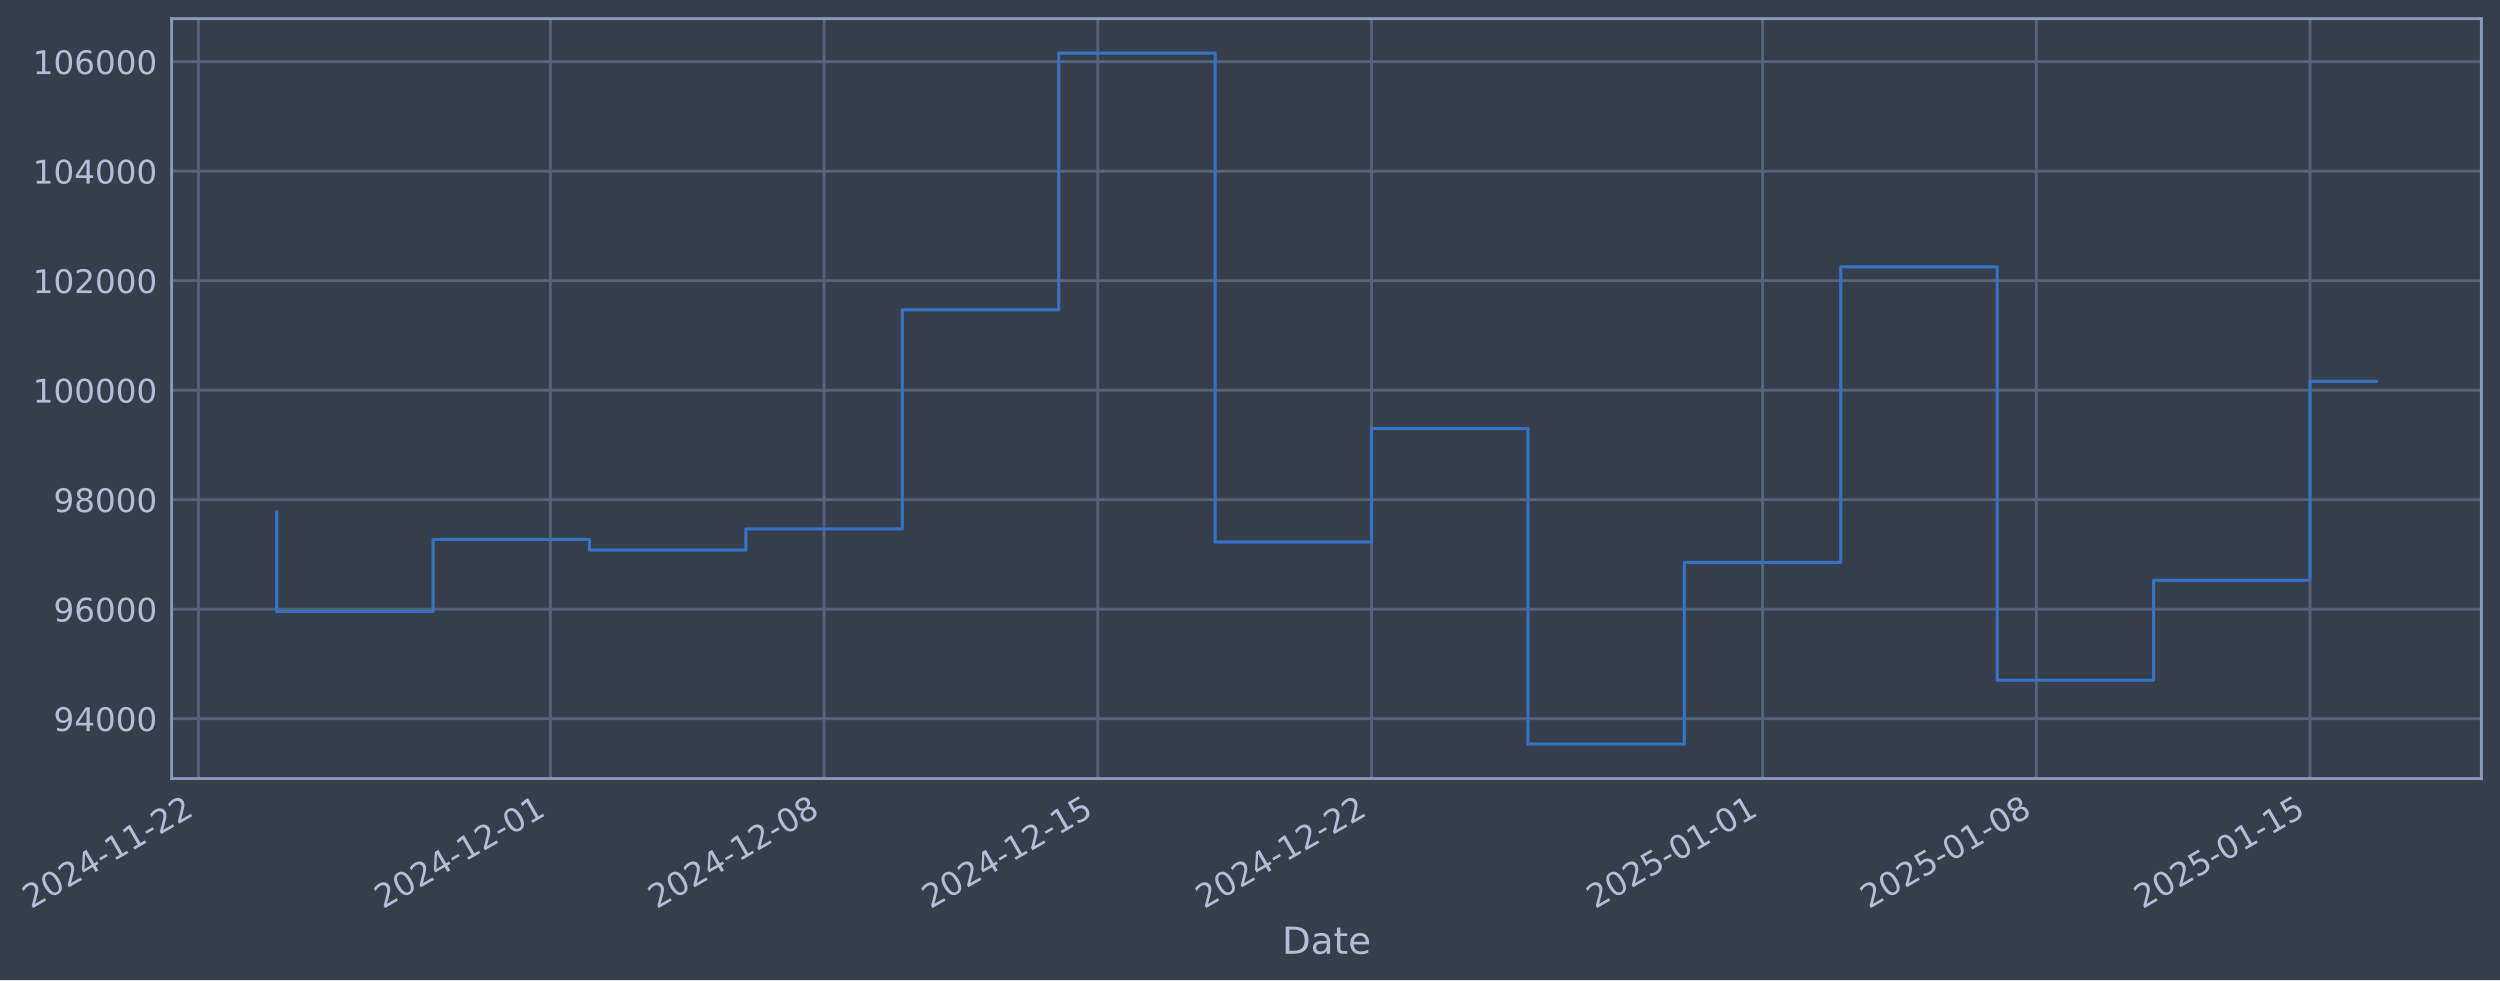
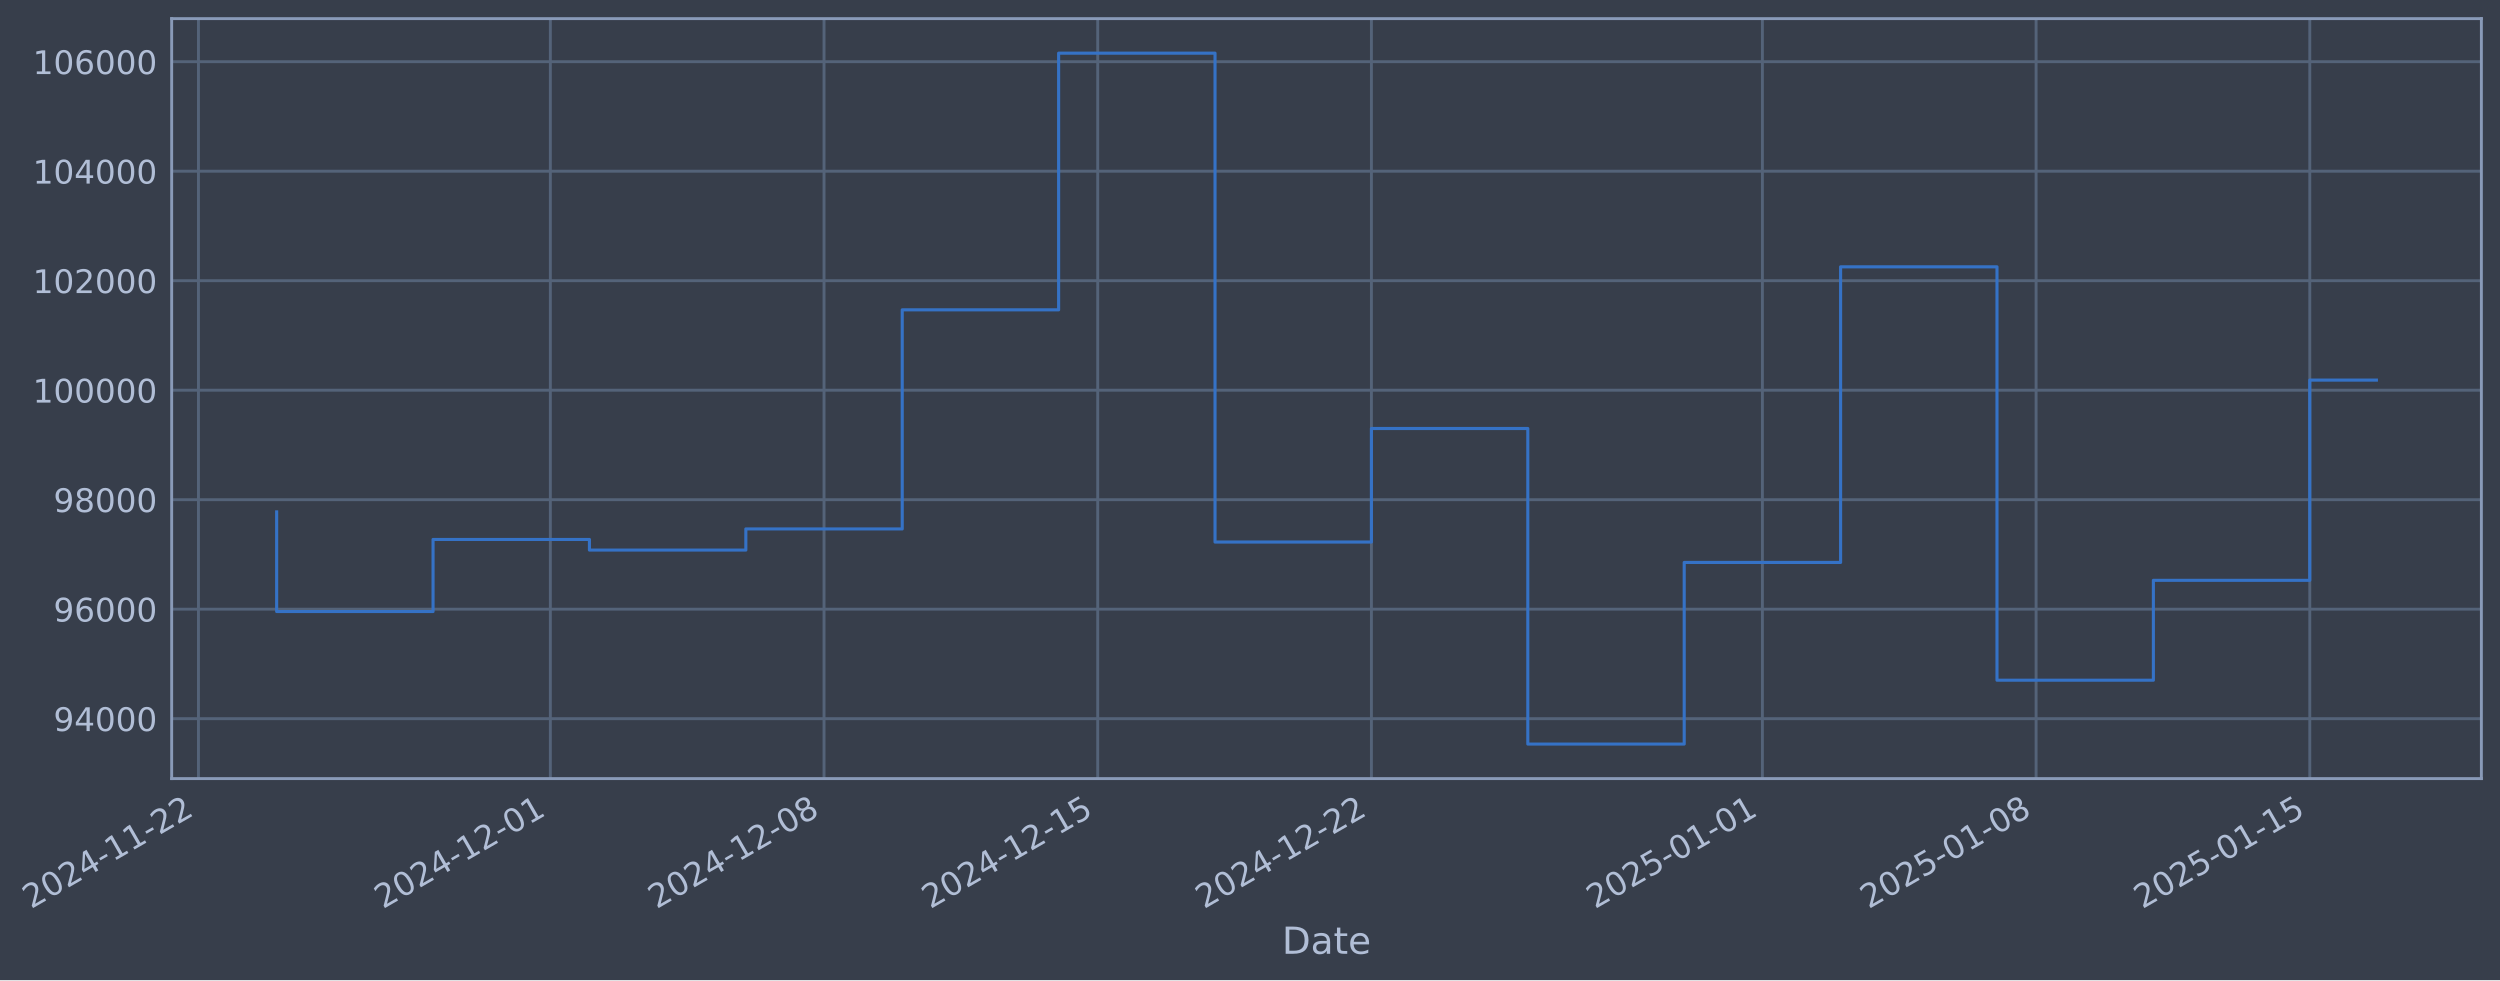
- <svg xmlns="http://www.w3.org/2000/svg" xmlns:xlink="http://www.w3.org/1999/xlink" width="966.36pt" height="378.87pt" viewBox="0 0 966.36 378.87" version="1.1">
+ <svg xmlns="http://www.w3.org/2000/svg" xmlns:xlink="http://www.w3.org/1999/xlink" width="966.357pt" height="378.87pt" viewBox="0 0 966.357 378.87" version="1.1">
  <defs>
    <style type="text/css">*{stroke-linejoin: round; stroke-linecap: butt}</style>
  </defs>
  <g id="figure_1">
    <g id="patch_1">
-       <path d="M 0 378.87  L 966.36 378.87  L 966.36 0  L 0 0  z " style="fill: #373e4b" />
+       <path d="M 0 378.87  L 966.357 378.87  L 966.357 0  L 0 0  z " style="fill: #373e4b" />
    </g>
    <g id="axes_1">
      <g id="patch_2">
-         <path d="M 66.36 300.96  L 959.16 300.96  L 959.16 7.2  L 66.36 7.2  z " style="fill: #373e4b" />
+         <path d="M 66.357 300.96  L 959.157 300.96  L 959.157 7.2  L 66.357 7.2  z " style="fill: #373e4b" />
      </g>
      <g id="matplotlib.axis_1">
        <g id="xtick_1">
          <g id="line2d_1">
-             <path d="M 76.713 300.96  L 76.713 7.2  " clip-path="url(#p5f382e2dd9)" style="fill: none; stroke: #546379; stroke-width: 1.12; stroke-linecap: square" />
+             <path d="M 76.713 300.96  L 76.713 7.2  " clip-path="url(#pf8bb8717fa)" style="fill: none; stroke: #546379; stroke-width: 1.12; stroke-linecap: square" />
          </g>
          <g id="line2d_2" />
          <g id="text_1">
            <g style="fill: #b1bed6" transform="translate(11.98702 351.4642) rotate(-30) scale(0.126 -0.126)">
              <defs>
                <path id="DejaVuSans-32" d="M 1228 531  L 3431 531  L 3431 0  L 469 0  L 469 531  Q 828 903 1448 1529  Q 2069 2156 2228 2338  Q 2531 2678 2651 2914  Q 2772 3150 2772 3378  Q 2772 3750 2511 3984  Q 2250 4219 1831 4219  Q 1534 4219 1204 4116  Q 875 4013 500 3803  L 500 4441  Q 881 4594 1212 4672  Q 1544 4750 1819 4750  Q 2544 4750 2975 4387  Q 3406 4025 3406 3419  Q 3406 3131 3298 2873  Q 3191 2616 2906 2266  Q 2828 2175 2409 1742  Q 1991 1309 1228 531  z " transform="scale(0.015625)" />
                <path id="DejaVuSans-30" d="M 2034 4250  Q 1547 4250 1301 3770  Q 1056 3291 1056 2328  Q 1056 1369 1301 889  Q 1547 409 2034 409  Q 2525 409 2770 889  Q 3016 1369 3016 2328  Q 3016 3291 2770 3770  Q 2525 4250 2034 4250  z M 2034 4750  Q 2819 4750 3233 4129  Q 3647 3509 3647 2328  Q 3647 1150 3233 529  Q 2819 -91 2034 -91  Q 1250 -91 836 529  Q 422 1150 422 2328  Q 422 3509 836 4129  Q 1250 4750 2034 4750  z " transform="scale(0.015625)" />
                <path id="DejaVuSans-34" d="M 2419 4116  L 825 1625  L 2419 1625  L 2419 4116  z M 2253 4666  L 3047 4666  L 3047 1625  L 3713 1625  L 3713 1100  L 3047 1100  L 3047 0  L 2419 0  L 2419 1100  L 313 1100  L 313 1709  L 2253 4666  z " transform="scale(0.015625)" />
                <path id="DejaVuSans-2d" d="M 313 2009  L 1997 2009  L 1997 1497  L 313 1497  L 313 2009  z " transform="scale(0.015625)" />
                <path id="DejaVuSans-31" d="M 794 531  L 1825 531  L 1825 4091  L 703 3866  L 703 4441  L 1819 4666  L 2450 4666  L 2450 531  L 3481 531  L 3481 0  L 794 0  L 794 531  z " transform="scale(0.015625)" />
              </defs>
              <use xlink:href="#DejaVuSans-32" />
              <use xlink:href="#DejaVuSans-30" transform="translate(63.62305 0)" />
              <use xlink:href="#DejaVuSans-32" transform="translate(127.2461 0)" />
              <use xlink:href="#DejaVuSans-34" transform="translate(190.8691 0)" />
              <use xlink:href="#DejaVuSans-2d" transform="translate(254.4922 0)" />
              <use xlink:href="#DejaVuSans-31" transform="translate(290.5762 0)" />
              <use xlink:href="#DejaVuSans-31" transform="translate(354.1992 0)" />
              <use xlink:href="#DejaVuSans-2d" transform="translate(417.8223 0)" />
              <use xlink:href="#DejaVuSans-32" transform="translate(453.9062 0)" />
              <use xlink:href="#DejaVuSans-32" transform="translate(517.5293 0)" />
            </g>
          </g>
        </g>
        <g id="xtick_2">
          <g id="line2d_3">
-             <path d="M 212.746 300.96  L 212.746 7.2  " clip-path="url(#p5f382e2dd9)" style="fill: none; stroke: #546379; stroke-width: 1.12; stroke-linecap: square" />
+             <path d="M 212.732 300.96  L 212.732 7.2  " clip-path="url(#pf8bb8717fa)" style="fill: none; stroke: #546379; stroke-width: 1.12; stroke-linecap: square" />
          </g>
          <g id="line2d_4" />
          <g id="text_2">
-             <g style="fill: #b1bed6" transform="translate(148.0206 351.4642) rotate(-30) scale(0.126 -0.126)">
+             <g style="fill: #b1bed6" transform="translate(148.0062 351.4642) rotate(-30) scale(0.126 -0.126)">
              <use xlink:href="#DejaVuSans-32" />
              <use xlink:href="#DejaVuSans-30" transform="translate(63.62305 0)" />
              <use xlink:href="#DejaVuSans-32" transform="translate(127.2461 0)" />
              <use xlink:href="#DejaVuSans-34" transform="translate(190.8691 0)" />
              <use xlink:href="#DejaVuSans-2d" transform="translate(254.4922 0)" />
              <use xlink:href="#DejaVuSans-31" transform="translate(290.5762 0)" />
              <use xlink:href="#DejaVuSans-32" transform="translate(354.1992 0)" />
              <use xlink:href="#DejaVuSans-2d" transform="translate(417.8223 0)" />
              <use xlink:href="#DejaVuSans-30" transform="translate(453.9062 0)" />
              <use xlink:href="#DejaVuSans-31" transform="translate(517.5293 0)" />
            </g>
          </g>
        </g>
        <g id="xtick_3">
          <g id="line2d_5">
-             <path d="M 318.55 300.96  L 318.55 7.2  " clip-path="url(#p5f382e2dd9)" style="fill: none; stroke: #546379; stroke-width: 1.12; stroke-linecap: square" />
+             <path d="M 318.524 300.96  L 318.524 7.2  " clip-path="url(#pf8bb8717fa)" style="fill: none; stroke: #546379; stroke-width: 1.12; stroke-linecap: square" />
          </g>
          <g id="line2d_6" />
          <g id="text_3">
-             <g style="fill: #b1bed6" transform="translate(253.8244 351.4642) rotate(-30) scale(0.126 -0.126)">
+             <g style="fill: #b1bed6" transform="translate(253.7989 351.4642) rotate(-30) scale(0.126 -0.126)">
              <defs>
                <path id="DejaVuSans-38" d="M 2034 2216  Q 1584 2216 1326 1975  Q 1069 1734 1069 1313  Q 1069 891 1326 650  Q 1584 409 2034 409  Q 2484 409 2743 651  Q 3003 894 3003 1313  Q 3003 1734 2745 1975  Q 2488 2216 2034 2216  z M 1403 2484  Q 997 2584 770 2862  Q 544 3141 544 3541  Q 544 4100 942 4425  Q 1341 4750 2034 4750  Q 2731 4750 3128 4425  Q 3525 4100 3525 3541  Q 3525 3141 3298 2862  Q 3072 2584 2669 2484  Q 3125 2378 3379 2068  Q 3634 1759 3634 1313  Q 3634 634 3220 271  Q 2806 -91 2034 -91  Q 1263 -91 848 271  Q 434 634 434 1313  Q 434 1759 690 2068  Q 947 2378 1403 2484  z M 1172 3481  Q 1172 3119 1398 2916  Q 1625 2713 2034 2713  Q 2441 2713 2670 2916  Q 2900 3119 2900 3481  Q 2900 3844 2670 4047  Q 2441 4250 2034 4250  Q 1625 4250 1398 4047  Q 1172 3844 1172 3481  z " transform="scale(0.015625)" />
              </defs>
              <use xlink:href="#DejaVuSans-32" />
              <use xlink:href="#DejaVuSans-30" transform="translate(63.62305 0)" />
              <use xlink:href="#DejaVuSans-32" transform="translate(127.2461 0)" />
              <use xlink:href="#DejaVuSans-34" transform="translate(190.8691 0)" />
              <use xlink:href="#DejaVuSans-2d" transform="translate(254.4922 0)" />
              <use xlink:href="#DejaVuSans-31" transform="translate(290.5762 0)" />
              <use xlink:href="#DejaVuSans-32" transform="translate(354.1992 0)" />
              <use xlink:href="#DejaVuSans-2d" transform="translate(417.8223 0)" />
              <use xlink:href="#DejaVuSans-30" transform="translate(453.9062 0)" />
              <use xlink:href="#DejaVuSans-38" transform="translate(517.5293 0)" />
            </g>
          </g>
        </g>
        <g id="xtick_4">
          <g id="line2d_7">
-             <path d="M 424.354 300.96  L 424.354 7.2  " clip-path="url(#p5f382e2dd9)" style="fill: none; stroke: #546379; stroke-width: 1.12; stroke-linecap: square" />
+             <path d="M 424.317 300.96  L 424.317 7.2  " clip-path="url(#pf8bb8717fa)" style="fill: none; stroke: #546379; stroke-width: 1.12; stroke-linecap: square" />
          </g>
          <g id="line2d_8" />
          <g id="text_4">
-             <g style="fill: #b1bed6" transform="translate(359.6283 351.4642) rotate(-30) scale(0.126 -0.126)">
+             <g style="fill: #b1bed6" transform="translate(359.5917 351.4642) rotate(-30) scale(0.126 -0.126)">
              <defs>
                <path id="DejaVuSans-35" d="M 691 4666  L 3169 4666  L 3169 4134  L 1269 4134  L 1269 2991  Q 1406 3038 1543 3061  Q 1681 3084 1819 3084  Q 2600 3084 3056 2656  Q 3513 2228 3513 1497  Q 3513 744 3044 326  Q 2575 -91 1722 -91  Q 1428 -91 1123 -41  Q 819 9 494 109  L 494 744  Q 775 591 1075 516  Q 1375 441 1709 441  Q 2250 441 2565 725  Q 2881 1009 2881 1497  Q 2881 1984 2565 2268  Q 2250 2553 1709 2553  Q 1456 2553 1204 2497  Q 953 2441 691 2322  L 691 4666  z " transform="scale(0.015625)" />
              </defs>
              <use xlink:href="#DejaVuSans-32" />
              <use xlink:href="#DejaVuSans-30" transform="translate(63.62305 0)" />
              <use xlink:href="#DejaVuSans-32" transform="translate(127.2461 0)" />
              <use xlink:href="#DejaVuSans-34" transform="translate(190.8691 0)" />
              <use xlink:href="#DejaVuSans-2d" transform="translate(254.4922 0)" />
              <use xlink:href="#DejaVuSans-31" transform="translate(290.5762 0)" />
              <use xlink:href="#DejaVuSans-32" transform="translate(354.1992 0)" />
              <use xlink:href="#DejaVuSans-2d" transform="translate(417.8223 0)" />
              <use xlink:href="#DejaVuSans-31" transform="translate(453.9062 0)" />
              <use xlink:href="#DejaVuSans-35" transform="translate(517.5293 0)" />
            </g>
          </g>
        </g>
        <g id="xtick_5">
          <g id="line2d_9">
-             <path d="M 530.158 300.96  L 530.158 7.2  " clip-path="url(#p5f382e2dd9)" style="fill: none; stroke: #546379; stroke-width: 1.12; stroke-linecap: square" />
+             <path d="M 530.11 300.96  L 530.11 7.2  " clip-path="url(#pf8bb8717fa)" style="fill: none; stroke: #546379; stroke-width: 1.12; stroke-linecap: square" />
          </g>
          <g id="line2d_10" />
          <g id="text_5">
-             <g style="fill: #b1bed6" transform="translate(465.4322 351.4642) rotate(-30) scale(0.126 -0.126)">
+             <g style="fill: #b1bed6" transform="translate(465.3844 351.4642) rotate(-30) scale(0.126 -0.126)">
              <use xlink:href="#DejaVuSans-32" />
              <use xlink:href="#DejaVuSans-30" transform="translate(63.62305 0)" />
              <use xlink:href="#DejaVuSans-32" transform="translate(127.2461 0)" />
              <use xlink:href="#DejaVuSans-34" transform="translate(190.8691 0)" />
              <use xlink:href="#DejaVuSans-2d" transform="translate(254.4922 0)" />
              <use xlink:href="#DejaVuSans-31" transform="translate(290.5762 0)" />
              <use xlink:href="#DejaVuSans-32" transform="translate(354.1992 0)" />
              <use xlink:href="#DejaVuSans-2d" transform="translate(417.8223 0)" />
              <use xlink:href="#DejaVuSans-32" transform="translate(453.9062 0)" />
              <use xlink:href="#DejaVuSans-32" transform="translate(517.5293 0)" />
            </g>
          </g>
        </g>
        <g id="xtick_6">
          <g id="line2d_11">
-             <path d="M 681.306 300.96  L 681.306 7.2  " clip-path="url(#p5f382e2dd9)" style="fill: none; stroke: #546379; stroke-width: 1.12; stroke-linecap: square" />
+             <path d="M 681.242 300.96  L 681.242 7.2  " clip-path="url(#pf8bb8717fa)" style="fill: none; stroke: #546379; stroke-width: 1.12; stroke-linecap: square" />
          </g>
          <g id="line2d_12" />
          <g id="text_6">
-             <g style="fill: #b1bed6" transform="translate(616.5805 351.4642) rotate(-30) scale(0.126 -0.126)">
+             <g style="fill: #b1bed6" transform="translate(616.5168 351.4642) rotate(-30) scale(0.126 -0.126)">
              <use xlink:href="#DejaVuSans-32" />
              <use xlink:href="#DejaVuSans-30" transform="translate(63.62305 0)" />
              <use xlink:href="#DejaVuSans-32" transform="translate(127.2461 0)" />
              <use xlink:href="#DejaVuSans-35" transform="translate(190.8691 0)" />
              <use xlink:href="#DejaVuSans-2d" transform="translate(254.4922 0)" />
              <use xlink:href="#DejaVuSans-30" transform="translate(290.5762 0)" />
              <use xlink:href="#DejaVuSans-31" transform="translate(354.1992 0)" />
              <use xlink:href="#DejaVuSans-2d" transform="translate(417.8223 0)" />
              <use xlink:href="#DejaVuSans-30" transform="translate(453.9062 0)" />
              <use xlink:href="#DejaVuSans-31" transform="translate(517.5293 0)" />
            </g>
          </g>
        </g>
        <g id="xtick_7">
          <g id="line2d_13">
-             <path d="M 787.11 300.96  L 787.11 7.2  " clip-path="url(#p5f382e2dd9)" style="fill: none; stroke: #546379; stroke-width: 1.12; stroke-linecap: square" />
+             <path d="M 787.035 300.96  L 787.035 7.2  " clip-path="url(#pf8bb8717fa)" style="fill: none; stroke: #546379; stroke-width: 1.12; stroke-linecap: square" />
          </g>
          <g id="line2d_14" />
          <g id="text_7">
-             <g style="fill: #b1bed6" transform="translate(722.3844 351.4642) rotate(-30) scale(0.126 -0.126)">
+             <g style="fill: #b1bed6" transform="translate(722.3095 351.4642) rotate(-30) scale(0.126 -0.126)">
              <use xlink:href="#DejaVuSans-32" />
              <use xlink:href="#DejaVuSans-30" transform="translate(63.62305 0)" />
              <use xlink:href="#DejaVuSans-32" transform="translate(127.2461 0)" />
              <use xlink:href="#DejaVuSans-35" transform="translate(190.8691 0)" />
              <use xlink:href="#DejaVuSans-2d" transform="translate(254.4922 0)" />
              <use xlink:href="#DejaVuSans-30" transform="translate(290.5762 0)" />
              <use xlink:href="#DejaVuSans-31" transform="translate(354.1992 0)" />
              <use xlink:href="#DejaVuSans-2d" transform="translate(417.8223 0)" />
              <use xlink:href="#DejaVuSans-30" transform="translate(453.9062 0)" />
              <use xlink:href="#DejaVuSans-38" transform="translate(517.5293 0)" />
            </g>
          </g>
        </g>
        <g id="xtick_8">
          <g id="line2d_15">
-             <path d="M 892.914 300.96  L 892.914 7.2  " clip-path="url(#p5f382e2dd9)" style="fill: none; stroke: #546379; stroke-width: 1.12; stroke-linecap: square" />
+             <path d="M 892.828 300.96  L 892.828 7.2  " clip-path="url(#pf8bb8717fa)" style="fill: none; stroke: #546379; stroke-width: 1.12; stroke-linecap: square" />
          </g>
          <g id="line2d_16" />
          <g id="text_8">
-             <g style="fill: #b1bed6" transform="translate(828.1883 351.4642) rotate(-30) scale(0.126 -0.126)">
+             <g style="fill: #b1bed6" transform="translate(828.1023 351.4642) rotate(-30) scale(0.126 -0.126)">
              <use xlink:href="#DejaVuSans-32" />
              <use xlink:href="#DejaVuSans-30" transform="translate(63.62305 0)" />
              <use xlink:href="#DejaVuSans-32" transform="translate(127.2461 0)" />
              <use xlink:href="#DejaVuSans-35" transform="translate(190.8691 0)" />
              <use xlink:href="#DejaVuSans-2d" transform="translate(254.4922 0)" />
              <use xlink:href="#DejaVuSans-30" transform="translate(290.5762 0)" />
              <use xlink:href="#DejaVuSans-31" transform="translate(354.1992 0)" />
              <use xlink:href="#DejaVuSans-2d" transform="translate(417.8223 0)" />
              <use xlink:href="#DejaVuSans-31" transform="translate(453.9062 0)" />
              <use xlink:href="#DejaVuSans-35" transform="translate(517.5293 0)" />
            </g>
          </g>
        </g>
        <g id="text_9">
-           <g style="fill: #b1bed6" transform="translate(495.5513 368.6753) scale(0.144 -0.144)">
+           <g style="fill: #b1bed6" transform="translate(495.5481 368.6753) scale(0.144 -0.144)">
            <defs>
              <path id="DejaVuSans-44" d="M 1259 4147  L 1259 519  L 2022 519  Q 2988 519 3436 956  Q 3884 1394 3884 2338  Q 3884 3275 3436 3711  Q 2988 4147 2022 4147  L 1259 4147  z M 628 4666  L 1925 4666  Q 3281 4666 3915 4102  Q 4550 3538 4550 2338  Q 4550 1131 3912 565  Q 3275 0 1925 0  L 628 0  L 628 4666  z " transform="scale(0.015625)" />
              <path id="DejaVuSans-61" d="M 2194 1759  Q 1497 1759 1228 1600  Q 959 1441 959 1056  Q 959 750 1161 570  Q 1363 391 1709 391  Q 2188 391 2477 730  Q 2766 1069 2766 1631  L 2766 1759  L 2194 1759  z M 3341 1997  L 3341 0  L 2766 0  L 2766 531  Q 2569 213 2275 61  Q 1981 -91 1556 -91  Q 1019 -91 701 211  Q 384 513 384 1019  Q 384 1609 779 1909  Q 1175 2209 1959 2209  L 2766 2209  L 2766 2266  Q 2766 2663 2505 2880  Q 2244 3097 1772 3097  Q 1472 3097 1187 3025  Q 903 2953 641 2809  L 641 3341  Q 956 3463 1253 3523  Q 1550 3584 1831 3584  Q 2591 3584 2966 3190  Q 3341 2797 3341 1997  z " transform="scale(0.015625)" />
              <path id="DejaVuSans-74" d="M 1172 4494  L 1172 3500  L 2356 3500  L 2356 3053  L 1172 3053  L 1172 1153  Q 1172 725 1289 603  Q 1406 481 1766 481  L 2356 481  L 2356 0  L 1766 0  Q 1100 0 847 248  Q 594 497 594 1153  L 594 3053  L 172 3053  L 172 3500  L 594 3500  L 594 4494  L 1172 4494  z " transform="scale(0.015625)" />
              <path id="DejaVuSans-65" d="M 3597 1894  L 3597 1613  L 953 1613  Q 991 1019 1311 708  Q 1631 397 2203 397  Q 2534 397 2845 478  Q 3156 559 3463 722  L 3463 178  Q 3153 47 2828 -22  Q 2503 -91 2169 -91  Q 1331 -91 842 396  Q 353 884 353 1716  Q 353 2575 817 3079  Q 1281 3584 2069 3584  Q 2775 3584 3186 3129  Q 3597 2675 3597 1894  z M 3022 2063  Q 3016 2534 2758 2815  Q 2500 3097 2075 3097  Q 1594 3097 1305 2825  Q 1016 2553 972 2059  L 3022 2063  z " transform="scale(0.015625)" />
            </defs>
            <use xlink:href="#DejaVuSans-44" />
            <use xlink:href="#DejaVuSans-61" transform="translate(77.00195 0)" />
            <use xlink:href="#DejaVuSans-74" transform="translate(138.2812 0)" />
            <use xlink:href="#DejaVuSans-65" transform="translate(177.4902 0)" />
          </g>
        </g>
      </g>
      <g id="matplotlib.axis_2">
        <g id="ytick_1">
          <g id="line2d_17">
-             <path d="M 66.36 277.797  L 959.16 277.797  " clip-path="url(#p5f382e2dd9)" style="fill: none; stroke: #546379; stroke-width: 1.12; stroke-linecap: square" />
+             <path d="M 66.357 277.797  L 959.157 277.797  " clip-path="url(#pf8bb8717fa)" style="fill: none; stroke: #546379; stroke-width: 1.12; stroke-linecap: square" />
          </g>
          <g id="line2d_18" />
          <g id="text_10">
-             <g style="fill: #b1bed6" transform="translate(20.67663 282.5841) scale(0.126 -0.126)">
+             <g style="fill: #b1bed6" transform="translate(20.67345 282.5841) scale(0.126 -0.126)">
              <defs>
                <path id="DejaVuSans-39" d="M 703 97  L 703 672  Q 941 559 1184 500  Q 1428 441 1663 441  Q 2288 441 2617 861  Q 2947 1281 2994 2138  Q 2813 1869 2534 1725  Q 2256 1581 1919 1581  Q 1219 1581 811 2004  Q 403 2428 403 3163  Q 403 3881 828 4315  Q 1253 4750 1959 4750  Q 2769 4750 3195 4129  Q 3622 3509 3622 2328  Q 3622 1225 3098 567  Q 2575 -91 1691 -91  Q 1453 -91 1209 -44  Q 966 3 703 97  z M 1959 2075  Q 2384 2075 2632 2365  Q 2881 2656 2881 3163  Q 2881 3666 2632 3958  Q 2384 4250 1959 4250  Q 1534 4250 1286 3958  Q 1038 3666 1038 3163  Q 1038 2656 1286 2365  Q 1534 2075 1959 2075  z " transform="scale(0.015625)" />
              </defs>
              <use xlink:href="#DejaVuSans-39" />
              <use xlink:href="#DejaVuSans-34" transform="translate(63.62305 0)" />
              <use xlink:href="#DejaVuSans-30" transform="translate(127.2461 0)" />
              <use xlink:href="#DejaVuSans-30" transform="translate(190.8691 0)" />
              <use xlink:href="#DejaVuSans-30" transform="translate(254.4922 0)" />
            </g>
          </g>
        </g>
        <g id="ytick_2">
          <g id="line2d_19">
-             <path d="M 66.36 235.473  L 959.16 235.473  " clip-path="url(#p5f382e2dd9)" style="fill: none; stroke: #546379; stroke-width: 1.12; stroke-linecap: square" />
+             <path d="M 66.357 235.473  L 959.157 235.473  " clip-path="url(#pf8bb8717fa)" style="fill: none; stroke: #546379; stroke-width: 1.12; stroke-linecap: square" />
          </g>
          <g id="line2d_20" />
          <g id="text_11">
-             <g style="fill: #b1bed6" transform="translate(20.67663 240.2602) scale(0.126 -0.126)">
+             <g style="fill: #b1bed6" transform="translate(20.67345 240.2602) scale(0.126 -0.126)">
              <defs>
                <path id="DejaVuSans-36" d="M 2113 2584  Q 1688 2584 1439 2293  Q 1191 2003 1191 1497  Q 1191 994 1439 701  Q 1688 409 2113 409  Q 2538 409 2786 701  Q 3034 994 3034 1497  Q 3034 2003 2786 2293  Q 2538 2584 2113 2584  z M 3366 4563  L 3366 3988  Q 3128 4100 2886 4159  Q 2644 4219 2406 4219  Q 1781 4219 1451 3797  Q 1122 3375 1075 2522  Q 1259 2794 1537 2939  Q 1816 3084 2150 3084  Q 2853 3084 3261 2657  Q 3669 2231 3669 1497  Q 3669 778 3244 343  Q 2819 -91 2113 -91  Q 1303 -91 875 529  Q 447 1150 447 2328  Q 447 3434 972 4092  Q 1497 4750 2381 4750  Q 2619 4750 2861 4703  Q 3103 4656 3366 4563  z " transform="scale(0.015625)" />
              </defs>
              <use xlink:href="#DejaVuSans-39" />
              <use xlink:href="#DejaVuSans-36" transform="translate(63.62305 0)" />
              <use xlink:href="#DejaVuSans-30" transform="translate(127.2461 0)" />
              <use xlink:href="#DejaVuSans-30" transform="translate(190.8691 0)" />
              <use xlink:href="#DejaVuSans-30" transform="translate(254.4922 0)" />
            </g>
          </g>
        </g>
        <g id="ytick_3">
          <g id="line2d_21">
-             <path d="M 66.36 193.149  L 959.16 193.149  " clip-path="url(#p5f382e2dd9)" style="fill: none; stroke: #546379; stroke-width: 1.12; stroke-linecap: square" />
+             <path d="M 66.357 193.149  L 959.157 193.149  " clip-path="url(#pf8bb8717fa)" style="fill: none; stroke: #546379; stroke-width: 1.12; stroke-linecap: square" />
          </g>
          <g id="line2d_22" />
          <g id="text_12">
-             <g style="fill: #b1bed6" transform="translate(20.67663 197.9364) scale(0.126 -0.126)">
+             <g style="fill: #b1bed6" transform="translate(20.67345 197.9364) scale(0.126 -0.126)">
              <use xlink:href="#DejaVuSans-39" />
              <use xlink:href="#DejaVuSans-38" transform="translate(63.62305 0)" />
              <use xlink:href="#DejaVuSans-30" transform="translate(127.2461 0)" />
              <use xlink:href="#DejaVuSans-30" transform="translate(190.8691 0)" />
              <use xlink:href="#DejaVuSans-30" transform="translate(254.4922 0)" />
            </g>
          </g>
        </g>
        <g id="ytick_4">
          <g id="line2d_23">
-             <path d="M 66.36 150.826  L 959.16 150.826  " clip-path="url(#p5f382e2dd9)" style="fill: none; stroke: #546379; stroke-width: 1.12; stroke-linecap: square" />
+             <path d="M 66.357 150.826  L 959.157 150.826  " clip-path="url(#pf8bb8717fa)" style="fill: none; stroke: #546379; stroke-width: 1.12; stroke-linecap: square" />
          </g>
          <g id="line2d_24" />
          <g id="text_13">
-             <g style="fill: #b1bed6" transform="translate(12.65988 155.6126) scale(0.126 -0.126)">
+             <g style="fill: #b1bed6" transform="translate(12.6567 155.6126) scale(0.126 -0.126)">
              <use xlink:href="#DejaVuSans-31" />
              <use xlink:href="#DejaVuSans-30" transform="translate(63.62305 0)" />
              <use xlink:href="#DejaVuSans-30" transform="translate(127.2461 0)" />
              <use xlink:href="#DejaVuSans-30" transform="translate(190.8691 0)" />
              <use xlink:href="#DejaVuSans-30" transform="translate(254.4922 0)" />
              <use xlink:href="#DejaVuSans-30" transform="translate(318.1152 0)" />
            </g>
          </g>
        </g>
        <g id="ytick_5">
          <g id="line2d_25">
-             <path d="M 66.36 108.502  L 959.16 108.502  " clip-path="url(#p5f382e2dd9)" style="fill: none; stroke: #546379; stroke-width: 1.12; stroke-linecap: square" />
+             <path d="M 66.357 108.502  L 959.157 108.502  " clip-path="url(#pf8bb8717fa)" style="fill: none; stroke: #546379; stroke-width: 1.12; stroke-linecap: square" />
          </g>
          <g id="line2d_26" />
          <g id="text_14">
-             <g style="fill: #b1bed6" transform="translate(12.65988 113.2888) scale(0.126 -0.126)">
+             <g style="fill: #b1bed6" transform="translate(12.6567 113.2888) scale(0.126 -0.126)">
              <use xlink:href="#DejaVuSans-31" />
              <use xlink:href="#DejaVuSans-30" transform="translate(63.62305 0)" />
              <use xlink:href="#DejaVuSans-32" transform="translate(127.2461 0)" />
              <use xlink:href="#DejaVuSans-30" transform="translate(190.8691 0)" />
              <use xlink:href="#DejaVuSans-30" transform="translate(254.4922 0)" />
              <use xlink:href="#DejaVuSans-30" transform="translate(318.1152 0)" />
            </g>
          </g>
        </g>
        <g id="ytick_6">
          <g id="line2d_27">
-             <path d="M 66.36 66.178  L 959.16 66.178  " clip-path="url(#p5f382e2dd9)" style="fill: none; stroke: #546379; stroke-width: 1.12; stroke-linecap: square" />
+             <path d="M 66.357 66.178  L 959.157 66.178  " clip-path="url(#pf8bb8717fa)" style="fill: none; stroke: #546379; stroke-width: 1.12; stroke-linecap: square" />
          </g>
          <g id="line2d_28" />
          <g id="text_15">
-             <g style="fill: #b1bed6" transform="translate(12.65988 70.96502) scale(0.126 -0.126)">
+             <g style="fill: #b1bed6" transform="translate(12.6567 70.96502) scale(0.126 -0.126)">
              <use xlink:href="#DejaVuSans-31" />
              <use xlink:href="#DejaVuSans-30" transform="translate(63.62305 0)" />
              <use xlink:href="#DejaVuSans-34" transform="translate(127.2461 0)" />
              <use xlink:href="#DejaVuSans-30" transform="translate(190.8691 0)" />
              <use xlink:href="#DejaVuSans-30" transform="translate(254.4922 0)" />
              <use xlink:href="#DejaVuSans-30" transform="translate(318.1152 0)" />
            </g>
          </g>
        </g>
        <g id="ytick_7">
          <g id="line2d_29">
-             <path d="M 66.36 23.854  L 959.16 23.854  " clip-path="url(#p5f382e2dd9)" style="fill: none; stroke: #546379; stroke-width: 1.12; stroke-linecap: square" />
+             <path d="M 66.357 23.854  L 959.157 23.854  " clip-path="url(#pf8bb8717fa)" style="fill: none; stroke: #546379; stroke-width: 1.12; stroke-linecap: square" />
          </g>
          <g id="line2d_30" />
          <g id="text_16">
-             <g style="fill: #b1bed6" transform="translate(12.65988 28.64121) scale(0.126 -0.126)">
+             <g style="fill: #b1bed6" transform="translate(12.6567 28.64121) scale(0.126 -0.126)">
              <use xlink:href="#DejaVuSans-31" />
              <use xlink:href="#DejaVuSans-30" transform="translate(63.62305 0)" />
              <use xlink:href="#DejaVuSans-36" transform="translate(127.2461 0)" />
              <use xlink:href="#DejaVuSans-30" transform="translate(190.8691 0)" />
              <use xlink:href="#DejaVuSans-30" transform="translate(254.4922 0)" />
              <use xlink:href="#DejaVuSans-30" transform="translate(318.1152 0)" />
            </g>
          </g>
        </g>
      </g>
      <g id="line2d_31">
-         <path d="M 106.942 197.87  L 106.942 236.383  L 167.402 236.383  L 167.402 208.521  L 227.861 208.521  L 227.861 212.628  L 288.32 212.628  L 288.32 204.459  L 348.78 204.459  L 348.78 119.77  L 409.239 119.77  L 409.239 20.553  L 469.698 20.553  L 469.698 209.517  L 530.158 209.517  L 530.158 165.636  L 590.617 165.636  L 590.617 287.607  L 651.076 287.607  L 651.076 217.409  L 711.536 217.409  L 711.536 103.141  L 771.995 103.141  L 771.995 262.927  L 832.454 262.927  L 832.454 224.318  L 892.914 224.318  L 892.914 147.401  L 918.579 147.401  " clip-path="url(#p5f382e2dd9)" style="fill: none; stroke: #3572c6; stroke-width: 1.2; stroke-linecap: square" />
+         <path d="M 106.939 197.87  L 106.939 236.383  L 167.392 236.383  L 167.392 208.521  L 227.845 208.521  L 227.845 212.628  L 288.298 212.628  L 288.298 204.459  L 348.751 204.459  L 348.751 119.77  L 409.204 119.77  L 409.204 20.553  L 469.657 20.553  L 469.657 209.517  L 530.11 209.517  L 530.11 165.636  L 590.563 165.636  L 590.563 287.607  L 651.016 287.607  L 651.016 217.409  L 711.469 217.409  L 711.469 103.141  L 771.922 103.141  L 771.922 262.927  L 832.375 262.927  L 832.375 224.318  L 892.828 224.318  L 892.828 146.92  L 918.575 146.92  " clip-path="url(#pf8bb8717fa)" style="fill: none; stroke: #3572c6; stroke-width: 1.2; stroke-linecap: square" />
      </g>
      <g id="patch_3">
-         <path d="M 66.36 300.96  L 66.36 7.2  " style="fill: none; stroke: #899ab8; stroke-width: 1.12; stroke-linejoin: miter; stroke-linecap: square" />
+         <path d="M 66.357 300.96  L 66.357 7.2  " style="fill: none; stroke: #899ab8; stroke-width: 1.12; stroke-linejoin: miter; stroke-linecap: square" />
      </g>
      <g id="patch_4">
-         <path d="M 959.16 300.96  L 959.16 7.2  " style="fill: none; stroke: #899ab8; stroke-width: 1.12; stroke-linejoin: miter; stroke-linecap: square" />
+         <path d="M 959.157 300.96  L 959.157 7.2  " style="fill: none; stroke: #899ab8; stroke-width: 1.12; stroke-linejoin: miter; stroke-linecap: square" />
      </g>
      <g id="patch_5">
-         <path d="M 66.36 300.96  L 959.16 300.96  " style="fill: none; stroke: #899ab8; stroke-width: 1.12; stroke-linejoin: miter; stroke-linecap: square" />
+         <path d="M 66.357 300.96  L 959.157 300.96  " style="fill: none; stroke: #899ab8; stroke-width: 1.12; stroke-linejoin: miter; stroke-linecap: square" />
      </g>
      <g id="patch_6">
-         <path d="M 66.36 7.2  L 959.16 7.2  " style="fill: none; stroke: #899ab8; stroke-width: 1.12; stroke-linejoin: miter; stroke-linecap: square" />
+         <path d="M 66.357 7.2  L 959.157 7.2  " style="fill: none; stroke: #899ab8; stroke-width: 1.12; stroke-linejoin: miter; stroke-linecap: square" />
      </g>
    </g>
  </g>
  <defs>
-     <clipPath id="p5f382e2dd9">
-       <rect x="66.36" y="7.2" width="892.8" height="293.76" />
+     <clipPath id="pf8bb8717fa">
+       <rect x="66.357" y="7.2" width="892.8" height="293.76" />
    </clipPath>
  </defs>
</svg>
